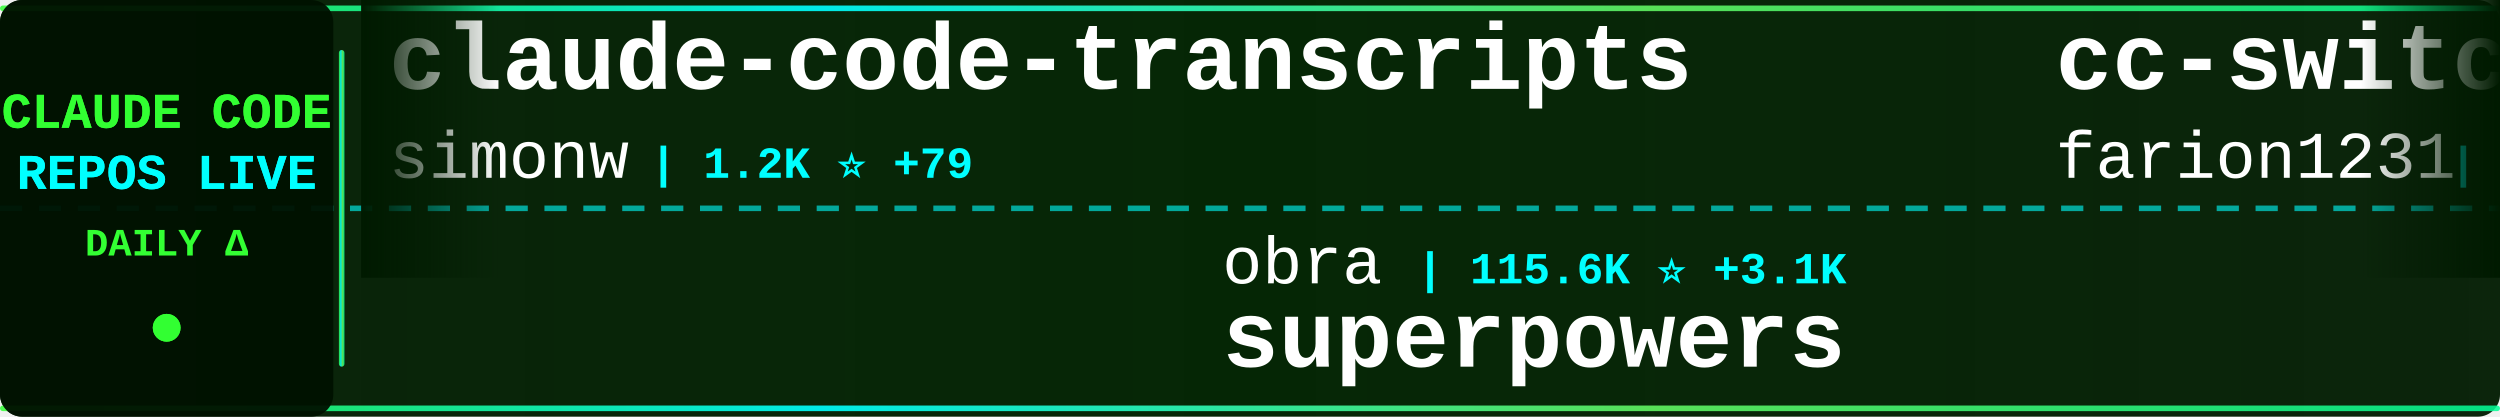
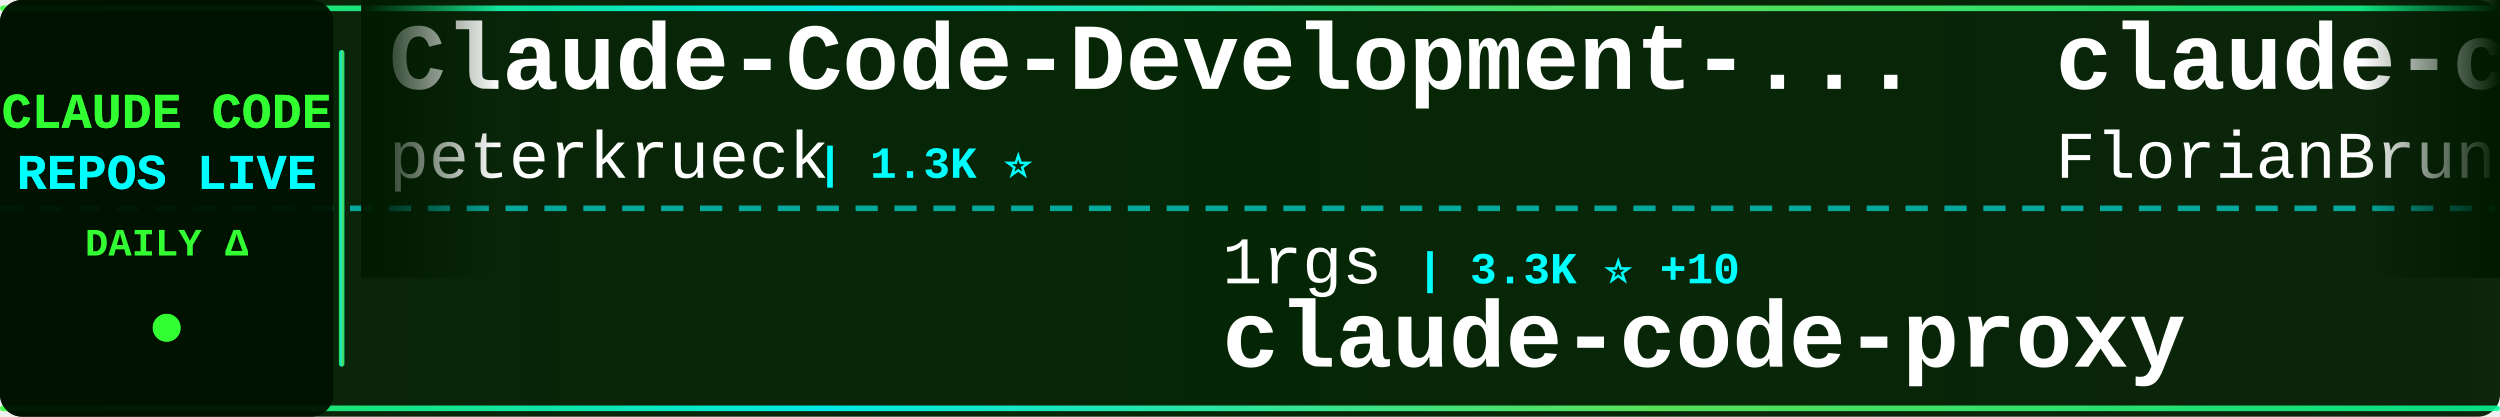
<svg xmlns="http://www.w3.org/2000/svg" width="900" height="150">
  <defs>
    <linearGradient id="tickerBg" x1="0%" y1="0%" x2="100%" y2="0%">
      <stop offset="0%" style="stop-color:#001a00;stop-opacity:0.95" />
      <stop offset="50%" style="stop-color:#002200;stop-opacity:0.98" />
      <stop offset="100%" style="stop-color:#001a00;stop-opacity:0.95" />
    </linearGradient>
    <linearGradient id="borderGrad" x1="0%" y1="0%" x2="100%" y2="0%">
      <stop offset="0%" style="stop-color:#33ff33;stop-opacity:0.85">
        <animate attributeName="stop-opacity" values="0.85;1;0.85" dur="2s" repeatCount="indefinite" />
      </stop>
      <stop offset="33%" style="stop-color:#00ffff;stop-opacity:0.9">
        <animate attributeName="stop-opacity" values="0.9;1;0.9" dur="2.2s" repeatCount="indefinite" />
      </stop>
      <stop offset="66%" style="stop-color:#66ff66;stop-opacity:0.85">
        <animate attributeName="stop-opacity" values="0.85;1;0.85" dur="1.8s" repeatCount="indefinite" />
      </stop>
      <stop offset="100%" style="stop-color:#00ff99;stop-opacity:0.85">
        <animate attributeName="stop-opacity" values="0.85;1;0.85" dur="2s" repeatCount="indefinite" />
      </stop>
    </linearGradient>
    <filter id="textGlow">
      <feGaussianBlur stdDeviation="0.1" result="coloredBlur" />
      <feMerge>
        <feMergeNode in="coloredBlur" />
        <feMergeNode in="SourceGraphic" />
      </feMerge>
    </filter>
    <filter id="metricGlow">
      <feGaussianBlur stdDeviation="0.2" result="coloredBlur" />
      <feMerge>
        <feMergeNode in="coloredBlur" />
        <feMergeNode in="SourceGraphic" />
      </feMerge>
    </filter>
    <linearGradient id="leftFade" x1="0%" y1="0%" x2="100%" y2="0%">
      <stop offset="0%" style="stop-color:#001a00;stop-opacity:1" />
      <stop offset="100%" style="stop-color:#001a00;stop-opacity:0" />
    </linearGradient>
    <linearGradient id="rightFade" x1="0%" y1="0%" x2="100%" y2="0%">
      <stop offset="0%" style="stop-color:#001a00;stop-opacity:0" />
      <stop offset="100%" style="stop-color:#001a00;stop-opacity:1" />
    </linearGradient>
  </defs>
  <rect width="900" height="150" fill="url(#tickerBg)" rx="8" />
  <rect x="0" y="2" width="900" height="2" fill="url(#borderGrad)" rx="1" />
  <rect x="0" y="146" width="900" height="2" fill="url(#borderGrad)" rx="1" />
  <line x1="0" y1="75" x2="900" y2="75" stroke="#00ffff" stroke-width="2" stroke-dasharray="8 6" opacity="0.6" />
  <rect x="0" y="0" width="120" height="150" fill="#001100" opacity="0.95" rx="8" />
  <text x="60" y="46" font-family="'Courier New', monospace" font-size="18" font-weight="bold" fill="#33ff33" text-anchor="middle" filter="url(#textGlow)">
    CLAUDE CODE
  </text>
  <text x="60" y="68" font-family="'Courier New', monospace" font-size="18" font-weight="bold" fill="#00ffff" text-anchor="middle" filter="url(#textGlow)">
    REPOS LIVE
  </text>
  <text x="60" y="92" font-family="'Courier New', monospace" font-size="14" font-weight="bold" fill="#33ff33" text-anchor="middle">
    DAILY Δ
  </text>
  <circle cx="60" cy="118" r="5" fill="#33ff33" filter="url(#metricGlow)">
    <animate attributeName="r" values="4;6;4" dur="1.5s" repeatCount="indefinite" />
    <animate attributeName="opacity" values="0.6;1;0.6" dur="1.5s" repeatCount="indefinite" />
  </circle>
  <rect x="122" y="18" width="2" height="114" fill="url(#borderGrad)" rx="1" />
  <clipPath id="tickerClip">
    <rect x="130" y="0" width="770" height="150" />
  </clipPath>
  <g clip-path="url(#tickerClip)">
    <g id="tickerItems">
      <animateTransform attributeName="transform" attributeType="XML" type="translate" from="0 0" to="-3000 0" dur="54s" repeatCount="indefinite" />
      <g transform="translate(0, 0)">
-         <text x="140" y="32" font-family="'Courier New', monospace" font-size="34" font-weight="bold" fill="#ffffff">claude-code-transcripts</text>
-         <text x="140" y="64" font-family="'Courier New', monospace" font-size="24" font-weight="normal" fill="#ffffff" opacity="1.0">simonw</text>
-         <text x="234" y="64" font-family="'Courier New', monospace" font-size="16" font-weight="bold" fill="#00ffff"> | 1.2K ⭐ +79</text>
+         <text x="140" y="32" font-family="'Courier New', monospace" font-size="34" font-weight="bold" fill="#ffffff">Claude-Code-Development-...</text>
+         <text x="140" y="64" font-family="'Courier New', monospace" font-size="24" font-weight="normal" fill="#ffffff" opacity="1.0">peterkrueck</text>
+         <text x="294" y="64" font-family="'Courier New', monospace" font-size="16" font-weight="bold" fill="#00ffff"> | 1.3K ⭐</text>
      </g>
      <g transform="translate(300, 0)">
-         <text x="140" y="102" font-family="'Courier New', monospace" font-size="24" font-weight="normal" fill="#ffffff" opacity="1.0">obra</text>
-         <text x="210" y="102" font-family="'Courier New', monospace" font-size="16" font-weight="bold" fill="#00ffff"> | 115.6K ⭐ +3.1K</text>
-         <text x="140" y="132" font-family="'Courier New', monospace" font-size="34" font-weight="bold" fill="#ffffff">superpowers</text>
+         <text x="140" y="102" font-family="'Courier New', monospace" font-size="24" font-weight="normal" fill="#ffffff" opacity="1.0">1rgs</text>
+         <text x="210" y="102" font-family="'Courier New', monospace" font-size="16" font-weight="bold" fill="#00ffff"> | 3.3K ⭐ +10</text>
+         <text x="140" y="132" font-family="'Courier New', monospace" font-size="34" font-weight="bold" fill="#ffffff">claude-code-proxy</text>
      </g>
      <g transform="translate(600, 0)">
-         <text x="140" y="32" font-family="'Courier New', monospace" font-size="34" font-weight="bold" fill="#ffffff">cc-switch</text>
-         <text x="140" y="64" font-family="'Courier New', monospace" font-size="24" font-weight="normal" fill="#ffffff" opacity="1.0">farion1231</text>
-         <text x="282" y="64" font-family="'Courier New', monospace" font-size="16" font-weight="bold" fill="#00ffff"> | 33.9K ⭐ +544</text>
+         <text x="140" y="32" font-family="'Courier New', monospace" font-size="34" font-weight="bold" fill="#ffffff">claude-code-ultimate-gui...</text>
+         <text x="140" y="64" font-family="'Courier New', monospace" font-size="24" font-weight="normal" fill="#ffffff" opacity="1.0">FlorianBruniaux</text>
+         <text x="342" y="64" font-family="'Courier New', monospace" font-size="16" font-weight="bold" fill="#00ffff"> | 2.3K ⭐ +45</text>
      </g>
      <g transform="translate(900, 0)">
-         <text x="140" y="102" font-family="'Courier New', monospace" font-size="24" font-weight="normal" fill="#ffffff" opacity="1.0">nishimoto265</text>
-         <text x="306" y="102" font-family="'Courier New', monospace" font-size="16" font-weight="bold" fill="#00ffff"> | 495 ⭐</text>
-         <text x="140" y="132" font-family="'Courier New', monospace" font-size="34" font-weight="bold" fill="#ffffff">Claude-Code-Communicatio...</text>
+         <text x="140" y="102" font-family="'Courier New', monospace" font-size="24" font-weight="normal" fill="#ffffff" opacity="1.0">alirezarezvani</text>
+         <text x="330" y="102" font-family="'Courier New', monospace" font-size="16" font-weight="bold" fill="#00ffff"> | 648 ⭐ +5</text>
+         <text x="140" y="132" font-family="'Courier New', monospace" font-size="34" font-weight="bold" fill="#ffffff">claude-code-tresor</text>
      </g>
      <g transform="translate(1200, 0)">
-         <text x="140" y="32" font-family="'Courier New', monospace" font-size="34" font-weight="bold" fill="#ffffff">claude-code-base-action</text>
+         <text x="140" y="32" font-family="'Courier New', monospace" font-size="34" font-weight="bold" fill="#ffffff">claude-code-security-rev...</text>
        <text x="140" y="64" font-family="'Courier New', monospace" font-size="24" font-weight="normal" fill="#ffffff" opacity="1.0">anthropics</text>
-         <text x="282" y="64" font-family="'Courier New', monospace" font-size="16" font-weight="bold" fill="#00ffff"> | 680 ⭐ +56</text>
+         <text x="282" y="64" font-family="'Courier New', monospace" font-size="16" font-weight="bold" fill="#00ffff"> | 4.0K ⭐ +18</text>
      </g>
      <g transform="translate(1500, 0)">
-         <text x="140" y="102" font-family="'Courier New', monospace" font-size="24" font-weight="normal" fill="#ffffff" opacity="1.0">anthropics</text>
-         <text x="282" y="102" font-family="'Courier New', monospace" font-size="16" font-weight="bold" fill="#00ffff"> | 103.8K ⭐ +916</text>
-         <text x="140" y="132" font-family="'Courier New', monospace" font-size="34" font-weight="bold" fill="#ffffff">skills</text>
+         <text x="140" y="102" font-family="'Courier New', monospace" font-size="24" font-weight="normal" fill="#ffffff" opacity="1.0">daymade</text>
+         <text x="246" y="102" font-family="'Courier New', monospace" font-size="16" font-weight="bold" fill="#00ffff"> | 732 ⭐ +7</text>
+         <text x="140" y="132" font-family="'Courier New', monospace" font-size="34" font-weight="bold" fill="#ffffff">claude-code-skills</text>
      </g>
      <g transform="translate(1800, 0)">
-         <text x="140" y="32" font-family="'Courier New', monospace" font-size="34" font-weight="bold" fill="#ffffff">claude-code-proxy</text>
-         <text x="140" y="64" font-family="'Courier New', monospace" font-size="24" font-weight="normal" fill="#ffffff" opacity="1.0">fuergaosi233</text>
-         <text x="306" y="64" font-family="'Courier New', monospace" font-size="16" font-weight="bold" fill="#00ffff"> | 2.3K ⭐ +20</text>
+         <text x="140" y="32" font-family="'Courier New', monospace" font-size="34" font-weight="bold" fill="#ffffff">claude-code-sub-agents</text>
+         <text x="140" y="64" font-family="'Courier New', monospace" font-size="24" font-weight="normal" fill="#ffffff" opacity="1.0">lst97</text>
+         <text x="222" y="64" font-family="'Courier New', monospace" font-size="16" font-weight="bold" fill="#00ffff"> | 1.5K ⭐ +3</text>
      </g>
      <g transform="translate(2100, 0)">
-         <text x="140" y="102" font-family="'Courier New', monospace" font-size="24" font-weight="normal" fill="#ffffff" opacity="1.0">disler</text>
-         <text x="234" y="102" font-family="'Courier New', monospace" font-size="16" font-weight="bold" fill="#00ffff"> | 3.4K ⭐ +5</text>
-         <text x="140" y="132" font-family="'Courier New', monospace" font-size="34" font-weight="bold" fill="#ffffff">claude-code-hooks-master...</text>
+         <text x="140" y="102" font-family="'Courier New', monospace" font-size="24" font-weight="normal" fill="#ffffff" opacity="1.0">farion1231</text>
+         <text x="282" y="102" font-family="'Courier New', monospace" font-size="16" font-weight="bold" fill="#00ffff"> | 34.1K ⭐ +543</text>
+         <text x="140" y="132" font-family="'Courier New', monospace" font-size="34" font-weight="bold" fill="#ffffff">cc-switch</text>
      </g>
      <g transform="translate(2400, 0)">
-         <text x="140" y="32" font-family="'Courier New', monospace" font-size="34" font-weight="bold" fill="#ffffff">claude-code-docs</text>
-         <text x="140" y="64" font-family="'Courier New', monospace" font-size="24" font-weight="normal" fill="#ffffff" opacity="1.0">ericbuess</text>
-         <text x="270" y="64" font-family="'Courier New', monospace" font-size="16" font-weight="bold" fill="#00ffff"> | 754 ⭐ +1</text>
+         <text x="140" y="32" font-family="'Courier New', monospace" font-size="34" font-weight="bold" fill="#ffffff">claude-code-hub</text>
+         <text x="140" y="64" font-family="'Courier New', monospace" font-size="24" font-weight="normal" fill="#ffffff" opacity="1.0">ding113</text>
+         <text x="246" y="64" font-family="'Courier New', monospace" font-size="16" font-weight="bold" fill="#00ffff"> | 2.1K ⭐ +26</text>
      </g>
      <g transform="translate(2700, 0)">
-         <text x="140" y="102" font-family="'Courier New', monospace" font-size="24" font-weight="normal" fill="#ffffff" opacity="1.0">ComposioHQ</text>
-         <text x="282" y="102" font-family="'Courier New', monospace" font-size="16" font-weight="bold" fill="#00ffff"> | 48.2K ⭐ +361</text>
-         <text x="140" y="132" font-family="'Courier New', monospace" font-size="34" font-weight="bold" fill="#ffffff">awesome-claude-skills</text>
+         <text x="140" y="102" font-family="'Courier New', monospace" font-size="24" font-weight="normal" fill="#ffffff" opacity="1.0">kodu-ai</text>
+         <text x="246" y="102" font-family="'Courier New', monospace" font-size="16" font-weight="bold" fill="#00ffff"> | 5.3K ⭐ +1</text>
+         <text x="140" y="132" font-family="'Courier New', monospace" font-size="34" font-weight="bold" fill="#ffffff">claude-coder</text>
      </g>
      <g transform="translate(3000, 0)">
-         <text x="140" y="32" font-family="'Courier New', monospace" font-size="34" font-weight="bold" fill="#ffffff">claude-code-transcripts</text>
-         <text x="140" y="64" font-family="'Courier New', monospace" font-size="24" font-weight="normal" fill="#ffffff" opacity="1.0">simonw</text>
-         <text x="234" y="64" font-family="'Courier New', monospace" font-size="16" font-weight="bold" fill="#00ffff"> | 1.2K ⭐ +79</text>
+         <text x="140" y="32" font-family="'Courier New', monospace" font-size="34" font-weight="bold" fill="#ffffff">Claude-Code-Development-...</text>
+         <text x="140" y="64" font-family="'Courier New', monospace" font-size="24" font-weight="normal" fill="#ffffff" opacity="1.0">peterkrueck</text>
+         <text x="294" y="64" font-family="'Courier New', monospace" font-size="16" font-weight="bold" fill="#00ffff"> | 1.3K ⭐</text>
      </g>
      <g transform="translate(3300, 0)">
-         <text x="140" y="102" font-family="'Courier New', monospace" font-size="24" font-weight="normal" fill="#ffffff" opacity="1.0">obra</text>
-         <text x="210" y="102" font-family="'Courier New', monospace" font-size="16" font-weight="bold" fill="#00ffff"> | 115.6K ⭐ +3.1K</text>
-         <text x="140" y="132" font-family="'Courier New', monospace" font-size="34" font-weight="bold" fill="#ffffff">superpowers</text>
+         <text x="140" y="102" font-family="'Courier New', monospace" font-size="24" font-weight="normal" fill="#ffffff" opacity="1.0">1rgs</text>
+         <text x="210" y="102" font-family="'Courier New', monospace" font-size="16" font-weight="bold" fill="#00ffff"> | 3.3K ⭐ +10</text>
+         <text x="140" y="132" font-family="'Courier New', monospace" font-size="34" font-weight="bold" fill="#ffffff">claude-code-proxy</text>
      </g>
      <g transform="translate(3600, 0)">
-         <text x="140" y="32" font-family="'Courier New', monospace" font-size="34" font-weight="bold" fill="#ffffff">cc-switch</text>
-         <text x="140" y="64" font-family="'Courier New', monospace" font-size="24" font-weight="normal" fill="#ffffff" opacity="1.0">farion1231</text>
-         <text x="282" y="64" font-family="'Courier New', monospace" font-size="16" font-weight="bold" fill="#00ffff"> | 33.9K ⭐ +544</text>
+         <text x="140" y="32" font-family="'Courier New', monospace" font-size="34" font-weight="bold" fill="#ffffff">claude-code-ultimate-gui...</text>
+         <text x="140" y="64" font-family="'Courier New', monospace" font-size="24" font-weight="normal" fill="#ffffff" opacity="1.0">FlorianBruniaux</text>
+         <text x="342" y="64" font-family="'Courier New', monospace" font-size="16" font-weight="bold" fill="#00ffff"> | 2.3K ⭐ +45</text>
      </g>
      <g transform="translate(3900, 0)">
-         <text x="140" y="102" font-family="'Courier New', monospace" font-size="24" font-weight="normal" fill="#ffffff" opacity="1.0">nishimoto265</text>
-         <text x="306" y="102" font-family="'Courier New', monospace" font-size="16" font-weight="bold" fill="#00ffff"> | 495 ⭐</text>
-         <text x="140" y="132" font-family="'Courier New', monospace" font-size="34" font-weight="bold" fill="#ffffff">Claude-Code-Communicatio...</text>
+         <text x="140" y="102" font-family="'Courier New', monospace" font-size="24" font-weight="normal" fill="#ffffff" opacity="1.0">alirezarezvani</text>
+         <text x="330" y="102" font-family="'Courier New', monospace" font-size="16" font-weight="bold" fill="#00ffff"> | 648 ⭐ +5</text>
+         <text x="140" y="132" font-family="'Courier New', monospace" font-size="34" font-weight="bold" fill="#ffffff">claude-code-tresor</text>
      </g>
    </g>
  </g>
  <rect x="130" y="0" width="50" height="100" fill="url(#leftFade)" />
  <rect x="850" y="0" width="50" height="100" fill="url(#rightFade)" />
</svg>
